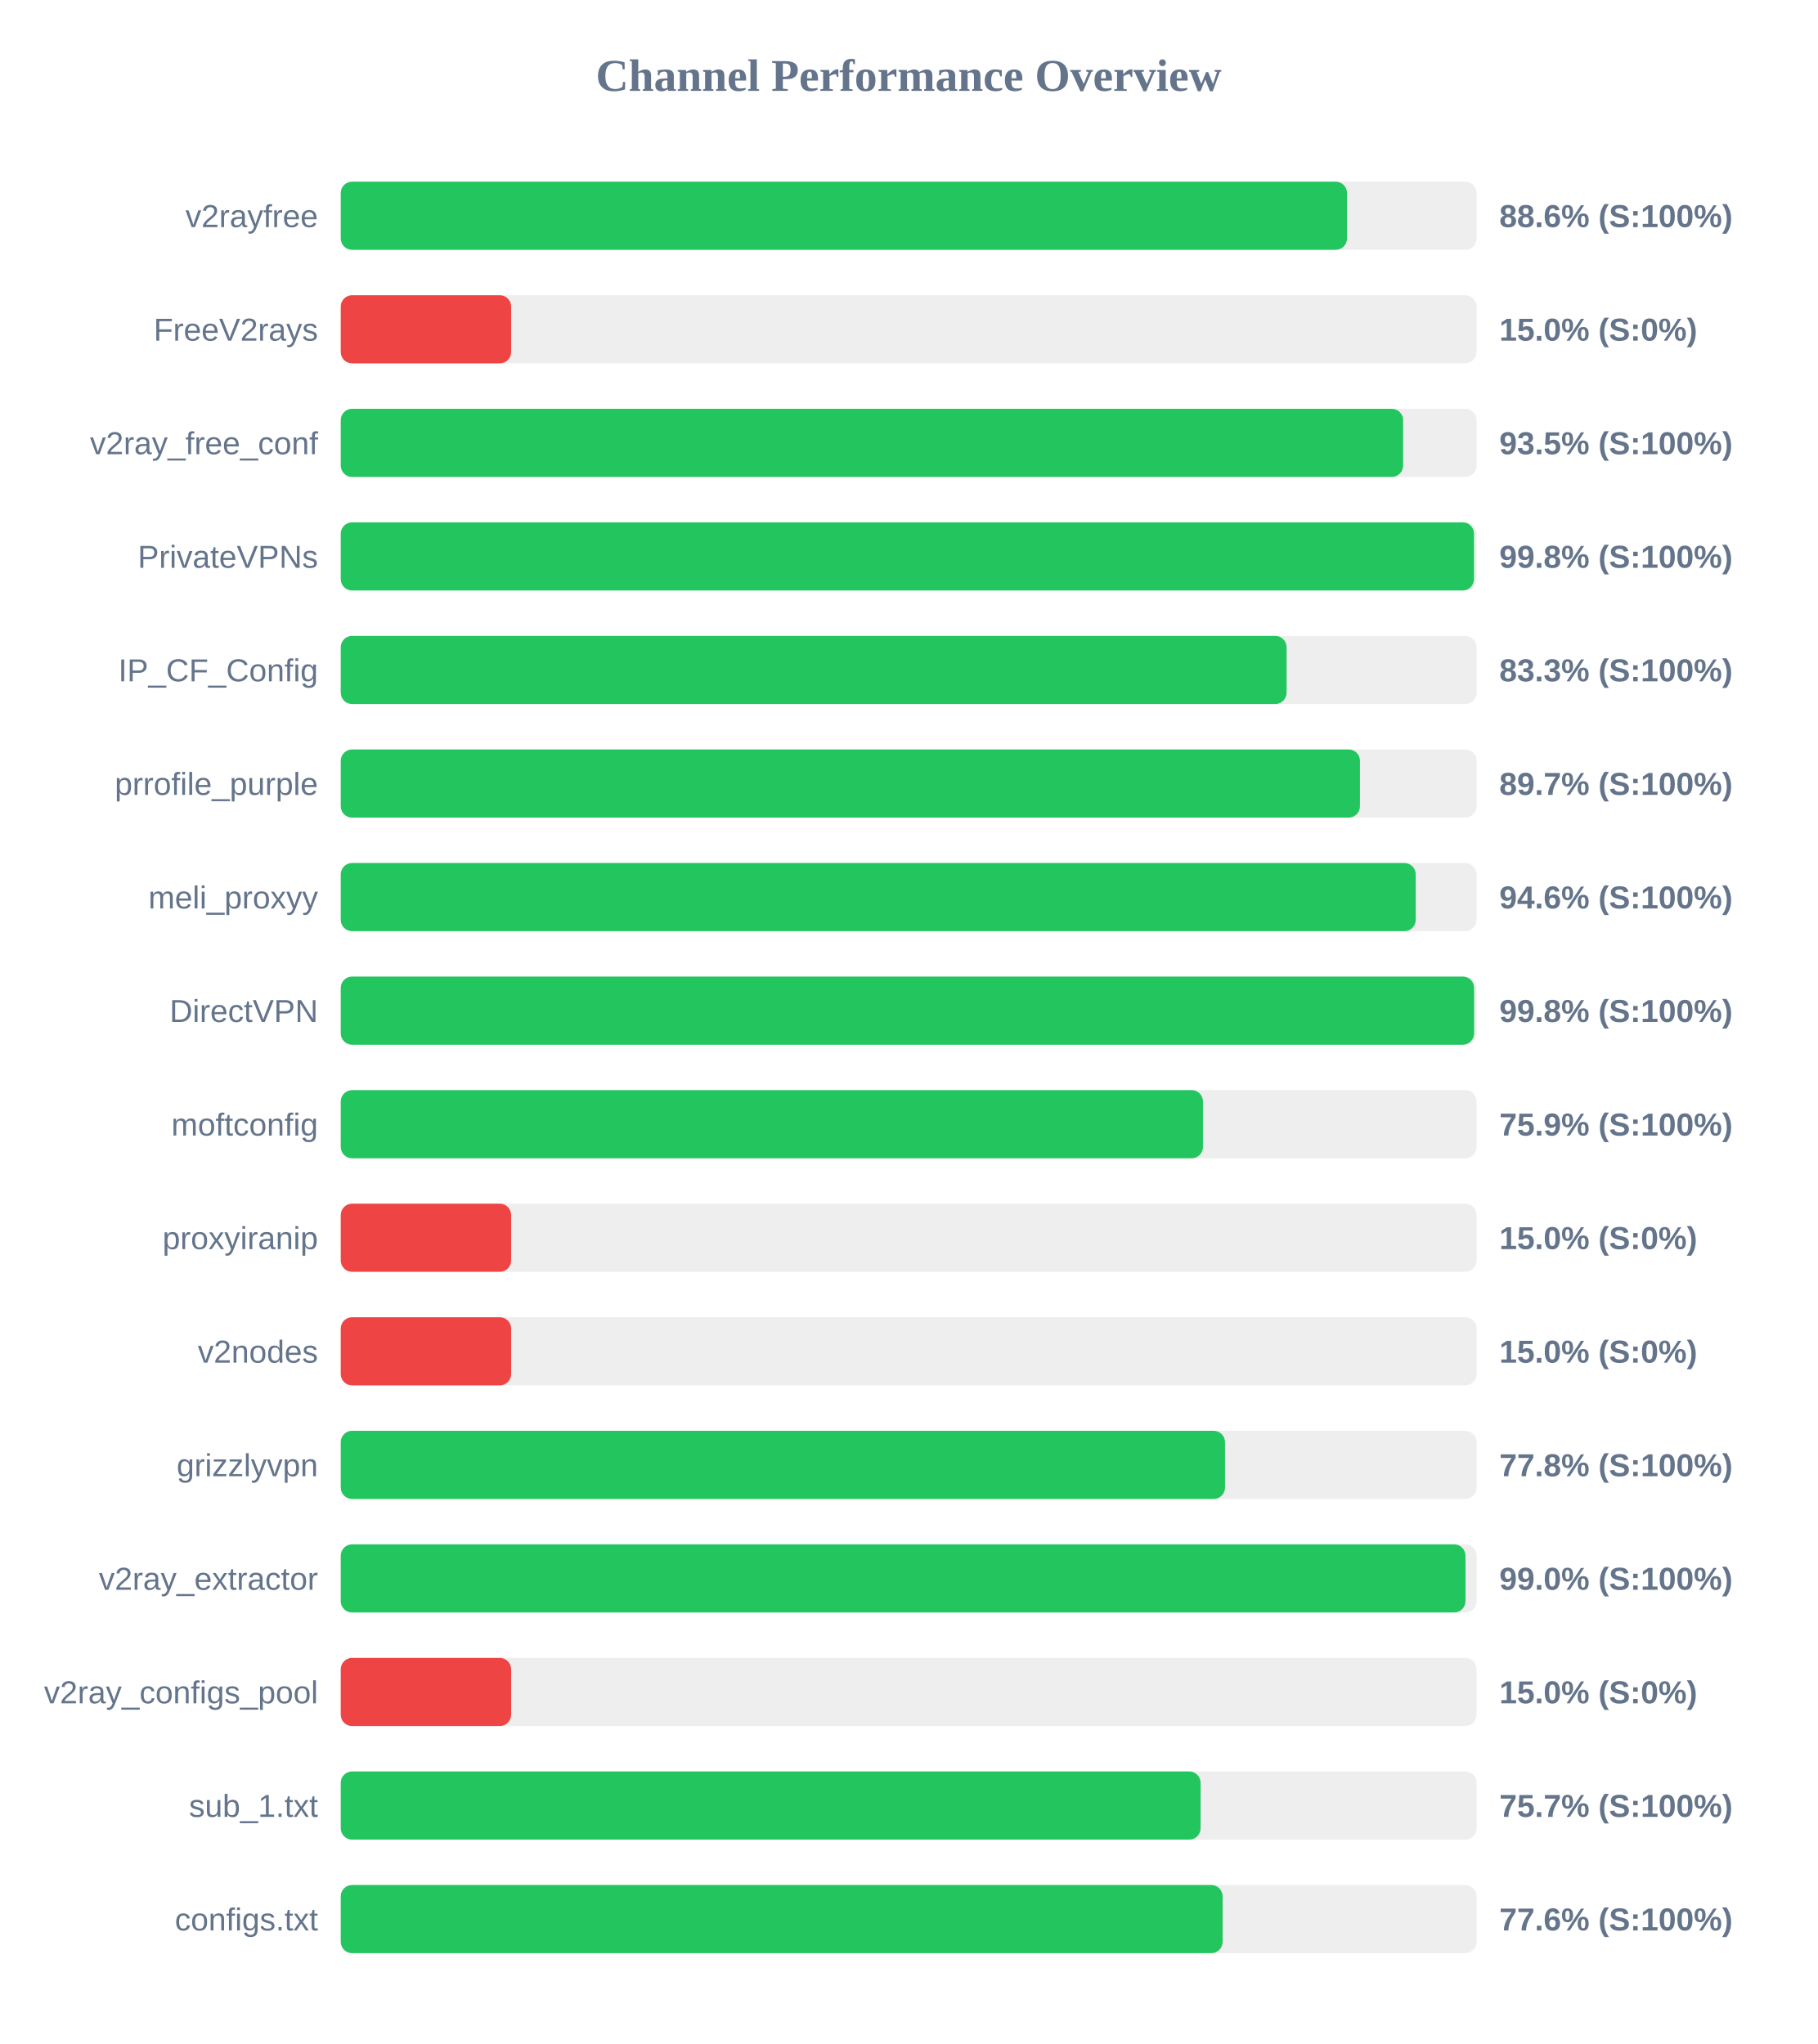
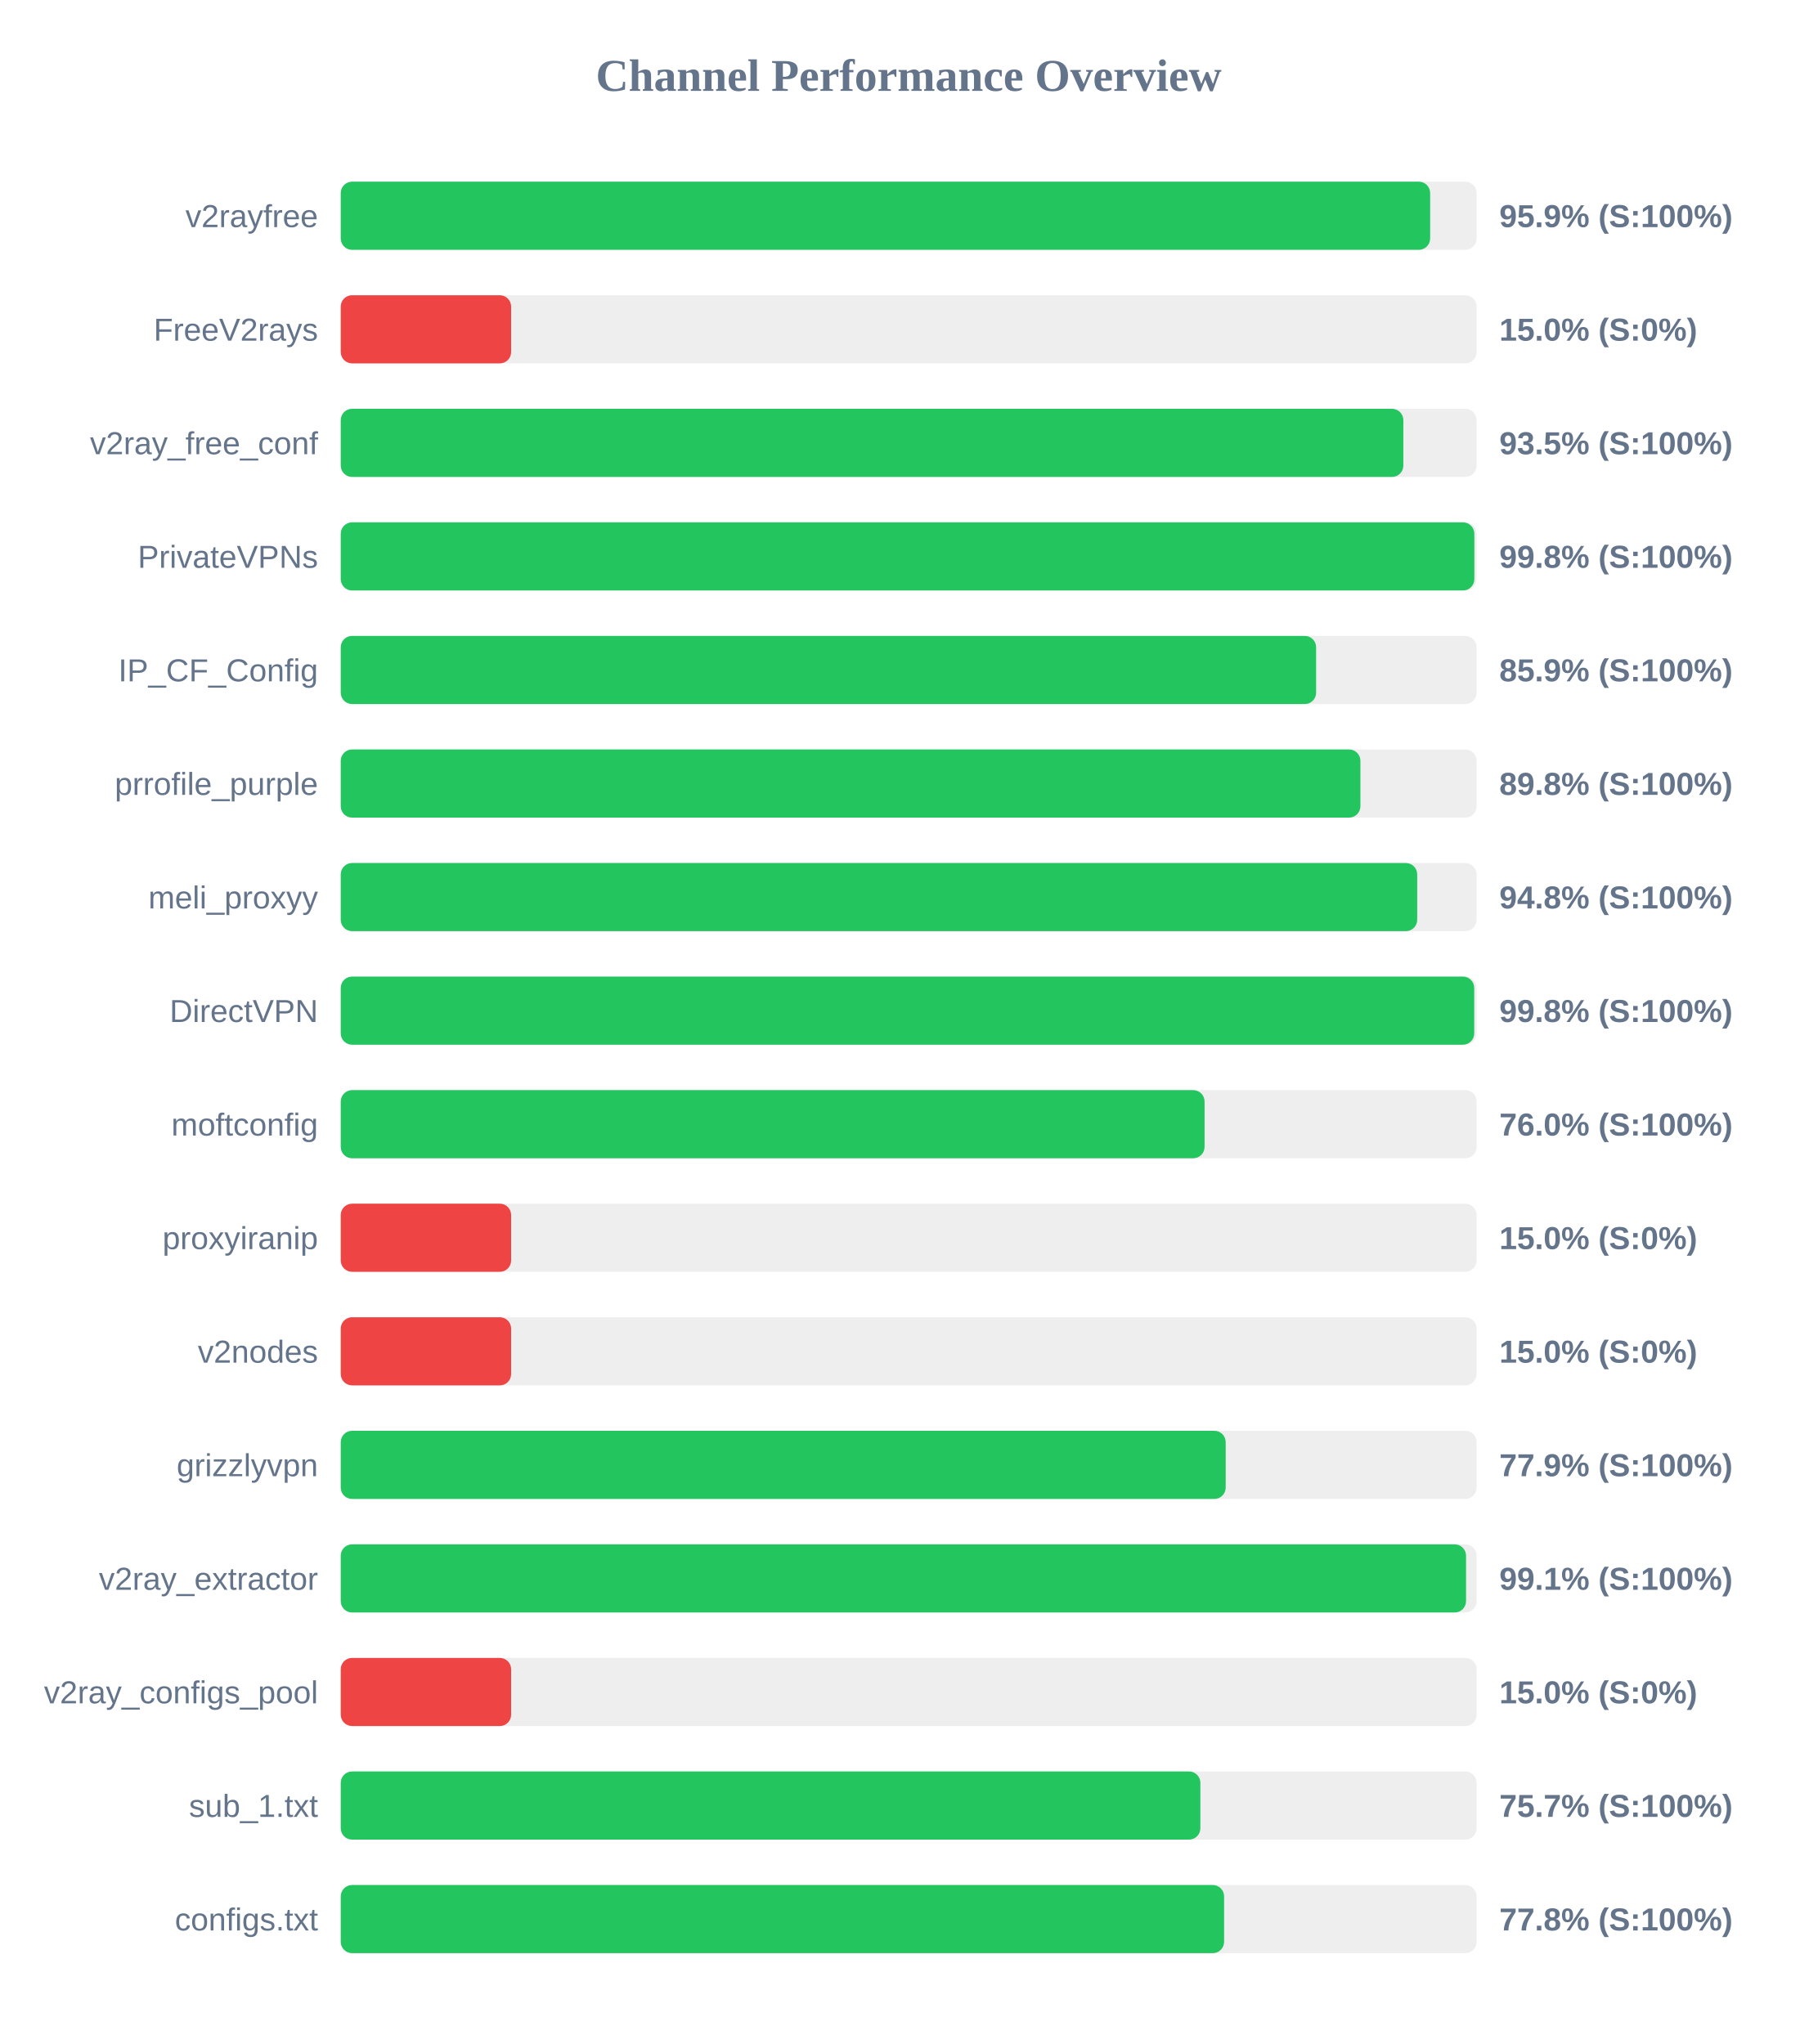
<svg xmlns="http://www.w3.org/2000/svg" width="800" height="900" version="1.1">
  <style>
        .row { font: 14px Arial; fill: #64748b; }
        .score { font: bold 14px Arial; fill: #64748b; }
    </style>
  <text x="400" y="40" text-anchor="middle" font-size="20px" font-weight="bold" fill="#64748b">Channel Performance Overview</text>
  <rect x="150" y="80" width="500" height="30" fill="#eee" rx="5" />
-   <rect x="150" y="80" width="442.95" height="30" fill="#22c55e" rx="5" />
+   <rect x="150" y="80" width="479.55" height="30" fill="#22c55e" rx="5" />
  <text x="140" y="100" text-anchor="end" class="row">v2rayfree</text>
-   <text x="660" y="100" text-anchor="start" class="score">88.6% (S:100%)</text>
+   <text x="660" y="100" text-anchor="start" class="score">95.9% (S:100%)</text>
  <rect x="150" y="130" width="500" height="30" fill="#eee" rx="5" />
  <rect x="150" y="130" width="75.0" height="30" fill="#ef4444" rx="5" />
  <text x="140" y="150" text-anchor="end" class="row">FreeV2rays</text>
  <text x="660" y="150" text-anchor="start" class="score">15.0% (S:0%)</text>
  <rect x="150" y="180" width="500" height="30" fill="#eee" rx="5" />
-   <rect x="150" y="180" width="467.65" height="30" fill="#22c55e" rx="5" />
+   <rect x="150" y="180" width="467.75" height="30" fill="#22c55e" rx="5" />
  <text x="140" y="200" text-anchor="end" class="row">v2ray_free_conf</text>
  <text x="660" y="200" text-anchor="start" class="score">93.5% (S:100%)</text>
  <rect x="150" y="230" width="500" height="30" fill="#eee" rx="5" />
-   <rect x="150" y="230" width="498.85" height="30" fill="#22c55e" rx="5" />
+   <rect x="150" y="230" width="499.0" height="30" fill="#22c55e" rx="5" />
  <text x="140" y="250" text-anchor="end" class="row">PrivateVPNs</text>
  <text x="660" y="250" text-anchor="start" class="score">99.8% (S:100%)</text>
  <rect x="150" y="280" width="500" height="30" fill="#eee" rx="5" />
-   <rect x="150" y="280" width="416.35" height="30" fill="#22c55e" rx="5" />
+   <rect x="150" y="280" width="429.35" height="30" fill="#22c55e" rx="5" />
  <text x="140" y="300" text-anchor="end" class="row">IP_CF_Config</text>
-   <text x="660" y="300" text-anchor="start" class="score">83.3% (S:100%)</text>
+   <text x="660" y="300" text-anchor="start" class="score">85.9% (S:100%)</text>
  <rect x="150" y="330" width="500" height="30" fill="#eee" rx="5" />
-   <rect x="150" y="330" width="448.65" height="30" fill="#22c55e" rx="5" />
+   <rect x="150" y="330" width="448.85" height="30" fill="#22c55e" rx="5" />
  <text x="140" y="350" text-anchor="end" class="row">prrofile_purple</text>
-   <text x="660" y="350" text-anchor="start" class="score">89.7% (S:100%)</text>
+   <text x="660" y="350" text-anchor="start" class="score">89.8% (S:100%)</text>
  <rect x="150" y="380" width="500" height="30" fill="#eee" rx="5" />
-   <rect x="150" y="380" width="473.2" height="30" fill="#22c55e" rx="5" />
+   <rect x="150" y="380" width="473.85" height="30" fill="#22c55e" rx="5" />
  <text x="140" y="400" text-anchor="end" class="row">meli_proxyy</text>
-   <text x="660" y="400" text-anchor="start" class="score">94.6% (S:100%)</text>
+   <text x="660" y="400" text-anchor="start" class="score">94.8% (S:100%)</text>
  <rect x="150" y="430" width="500" height="30" fill="#eee" rx="5" />
-   <rect x="150" y="430" width="498.9" height="30" fill="#22c55e" rx="5" />
+   <rect x="150" y="430" width="498.95" height="30" fill="#22c55e" rx="5" />
  <text x="140" y="450" text-anchor="end" class="row">DirectVPN</text>
  <text x="660" y="450" text-anchor="start" class="score">99.8% (S:100%)</text>
  <rect x="150" y="480" width="500" height="30" fill="#eee" rx="5" />
-   <rect x="150" y="480" width="379.55" height="30" fill="#22c55e" rx="5" />
+   <rect x="150" y="480" width="380.25" height="30" fill="#22c55e" rx="5" />
  <text x="140" y="500" text-anchor="end" class="row">moftconfig</text>
-   <text x="660" y="500" text-anchor="start" class="score">75.9% (S:100%)</text>
+   <text x="660" y="500" text-anchor="start" class="score">76.0% (S:100%)</text>
  <rect x="150" y="530" width="500" height="30" fill="#eee" rx="5" />
  <rect x="150" y="530" width="75.0" height="30" fill="#ef4444" rx="5" />
  <text x="140" y="550" text-anchor="end" class="row">proxyiranip</text>
  <text x="660" y="550" text-anchor="start" class="score">15.0% (S:0%)</text>
  <rect x="150" y="580" width="500" height="30" fill="#eee" rx="5" />
  <rect x="150" y="580" width="75.0" height="30" fill="#ef4444" rx="5" />
  <text x="140" y="600" text-anchor="end" class="row">v2nodes</text>
  <text x="660" y="600" text-anchor="start" class="score">15.0% (S:0%)</text>
  <rect x="150" y="630" width="500" height="30" fill="#eee" rx="5" />
-   <rect x="150" y="630" width="389.25" height="30" fill="#22c55e" rx="5" />
+   <rect x="150" y="630" width="389.55" height="30" fill="#22c55e" rx="5" />
  <text x="140" y="650" text-anchor="end" class="row">grizzlyvpn</text>
-   <text x="660" y="650" text-anchor="start" class="score">77.8% (S:100%)</text>
+   <text x="660" y="650" text-anchor="start" class="score">77.9% (S:100%)</text>
  <rect x="150" y="680" width="500" height="30" fill="#eee" rx="5" />
-   <rect x="150" y="680" width="495.1" height="30" fill="#22c55e" rx="5" />
+   <rect x="150" y="680" width="495.35" height="30" fill="#22c55e" rx="5" />
  <text x="140" y="700" text-anchor="end" class="row">v2ray_extractor</text>
-   <text x="660" y="700" text-anchor="start" class="score">99.0% (S:100%)</text>
+   <text x="660" y="700" text-anchor="start" class="score">99.1% (S:100%)</text>
  <rect x="150" y="730" width="500" height="30" fill="#eee" rx="5" />
  <rect x="150" y="730" width="75.0" height="30" fill="#ef4444" rx="5" />
  <text x="140" y="750" text-anchor="end" class="row">v2ray_configs_pool</text>
  <text x="660" y="750" text-anchor="start" class="score">15.0% (S:0%)</text>
  <rect x="150" y="780" width="500" height="30" fill="#eee" rx="5" />
-   <rect x="150" y="780" width="378.5" height="30" fill="#22c55e" rx="5" />
+   <rect x="150" y="780" width="378.4" height="30" fill="#22c55e" rx="5" />
  <text x="140" y="800" text-anchor="end" class="row">sub_1.txt</text>
  <text x="660" y="800" text-anchor="start" class="score">75.7% (S:100%)</text>
  <rect x="150" y="830" width="500" height="30" fill="#eee" rx="5" />
-   <rect x="150" y="830" width="388.2" height="30" fill="#22c55e" rx="5" />
+   <rect x="150" y="830" width="388.85" height="30" fill="#22c55e" rx="5" />
  <text x="140" y="850" text-anchor="end" class="row">configs.txt</text>
-   <text x="660" y="850" text-anchor="start" class="score">77.6% (S:100%)</text>
+   <text x="660" y="850" text-anchor="start" class="score">77.8% (S:100%)</text>
</svg>
